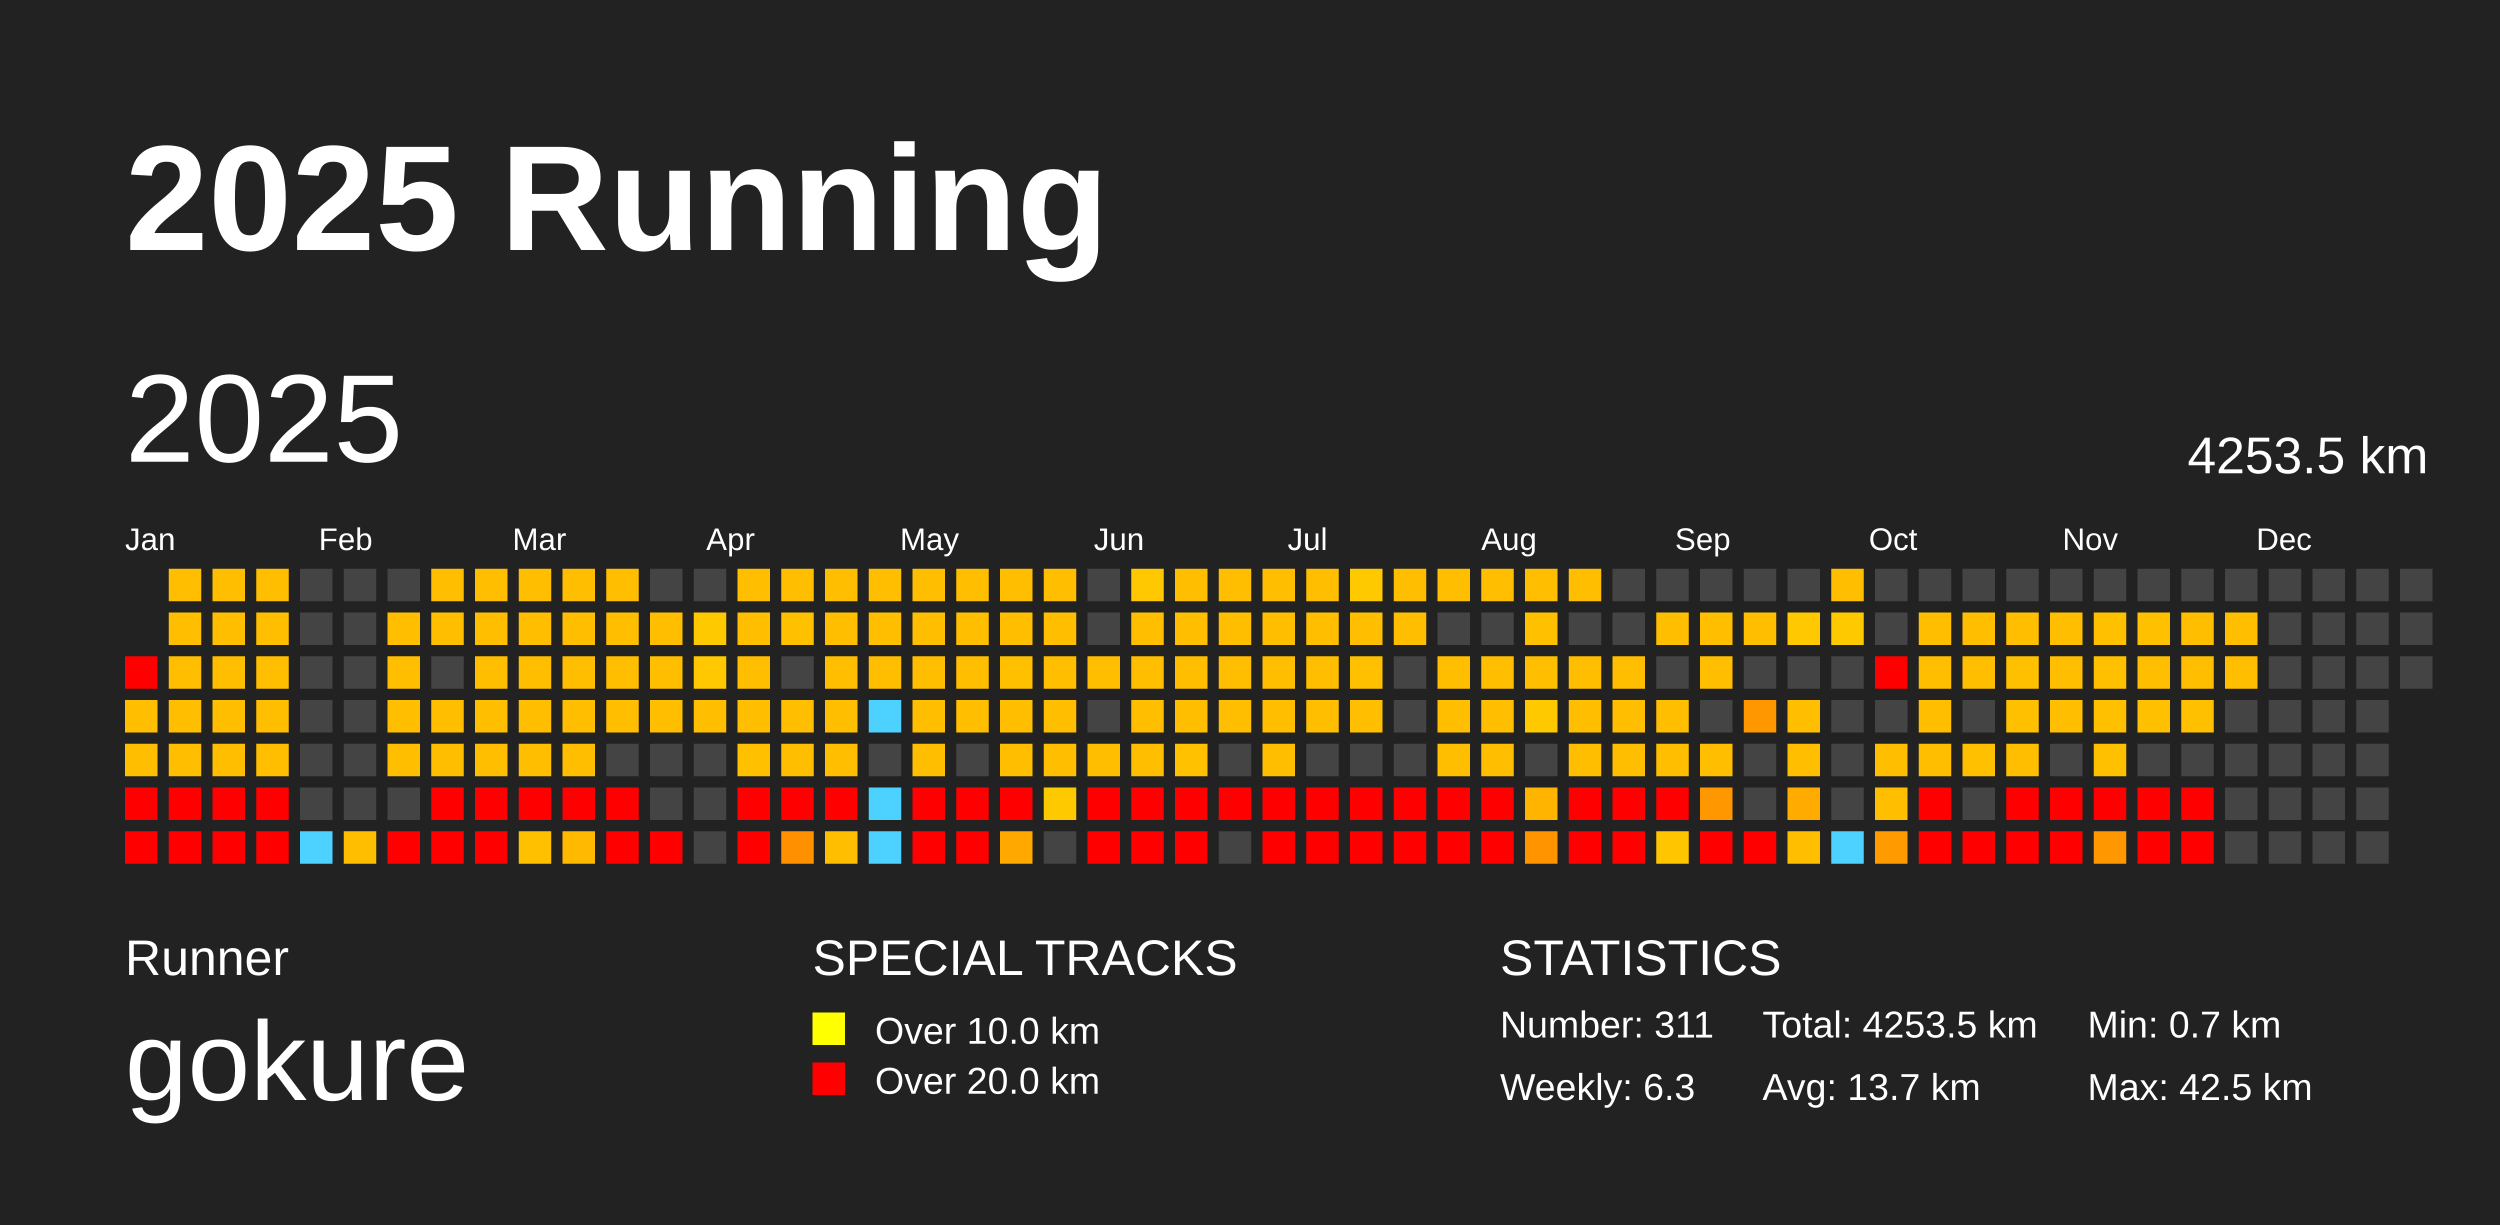
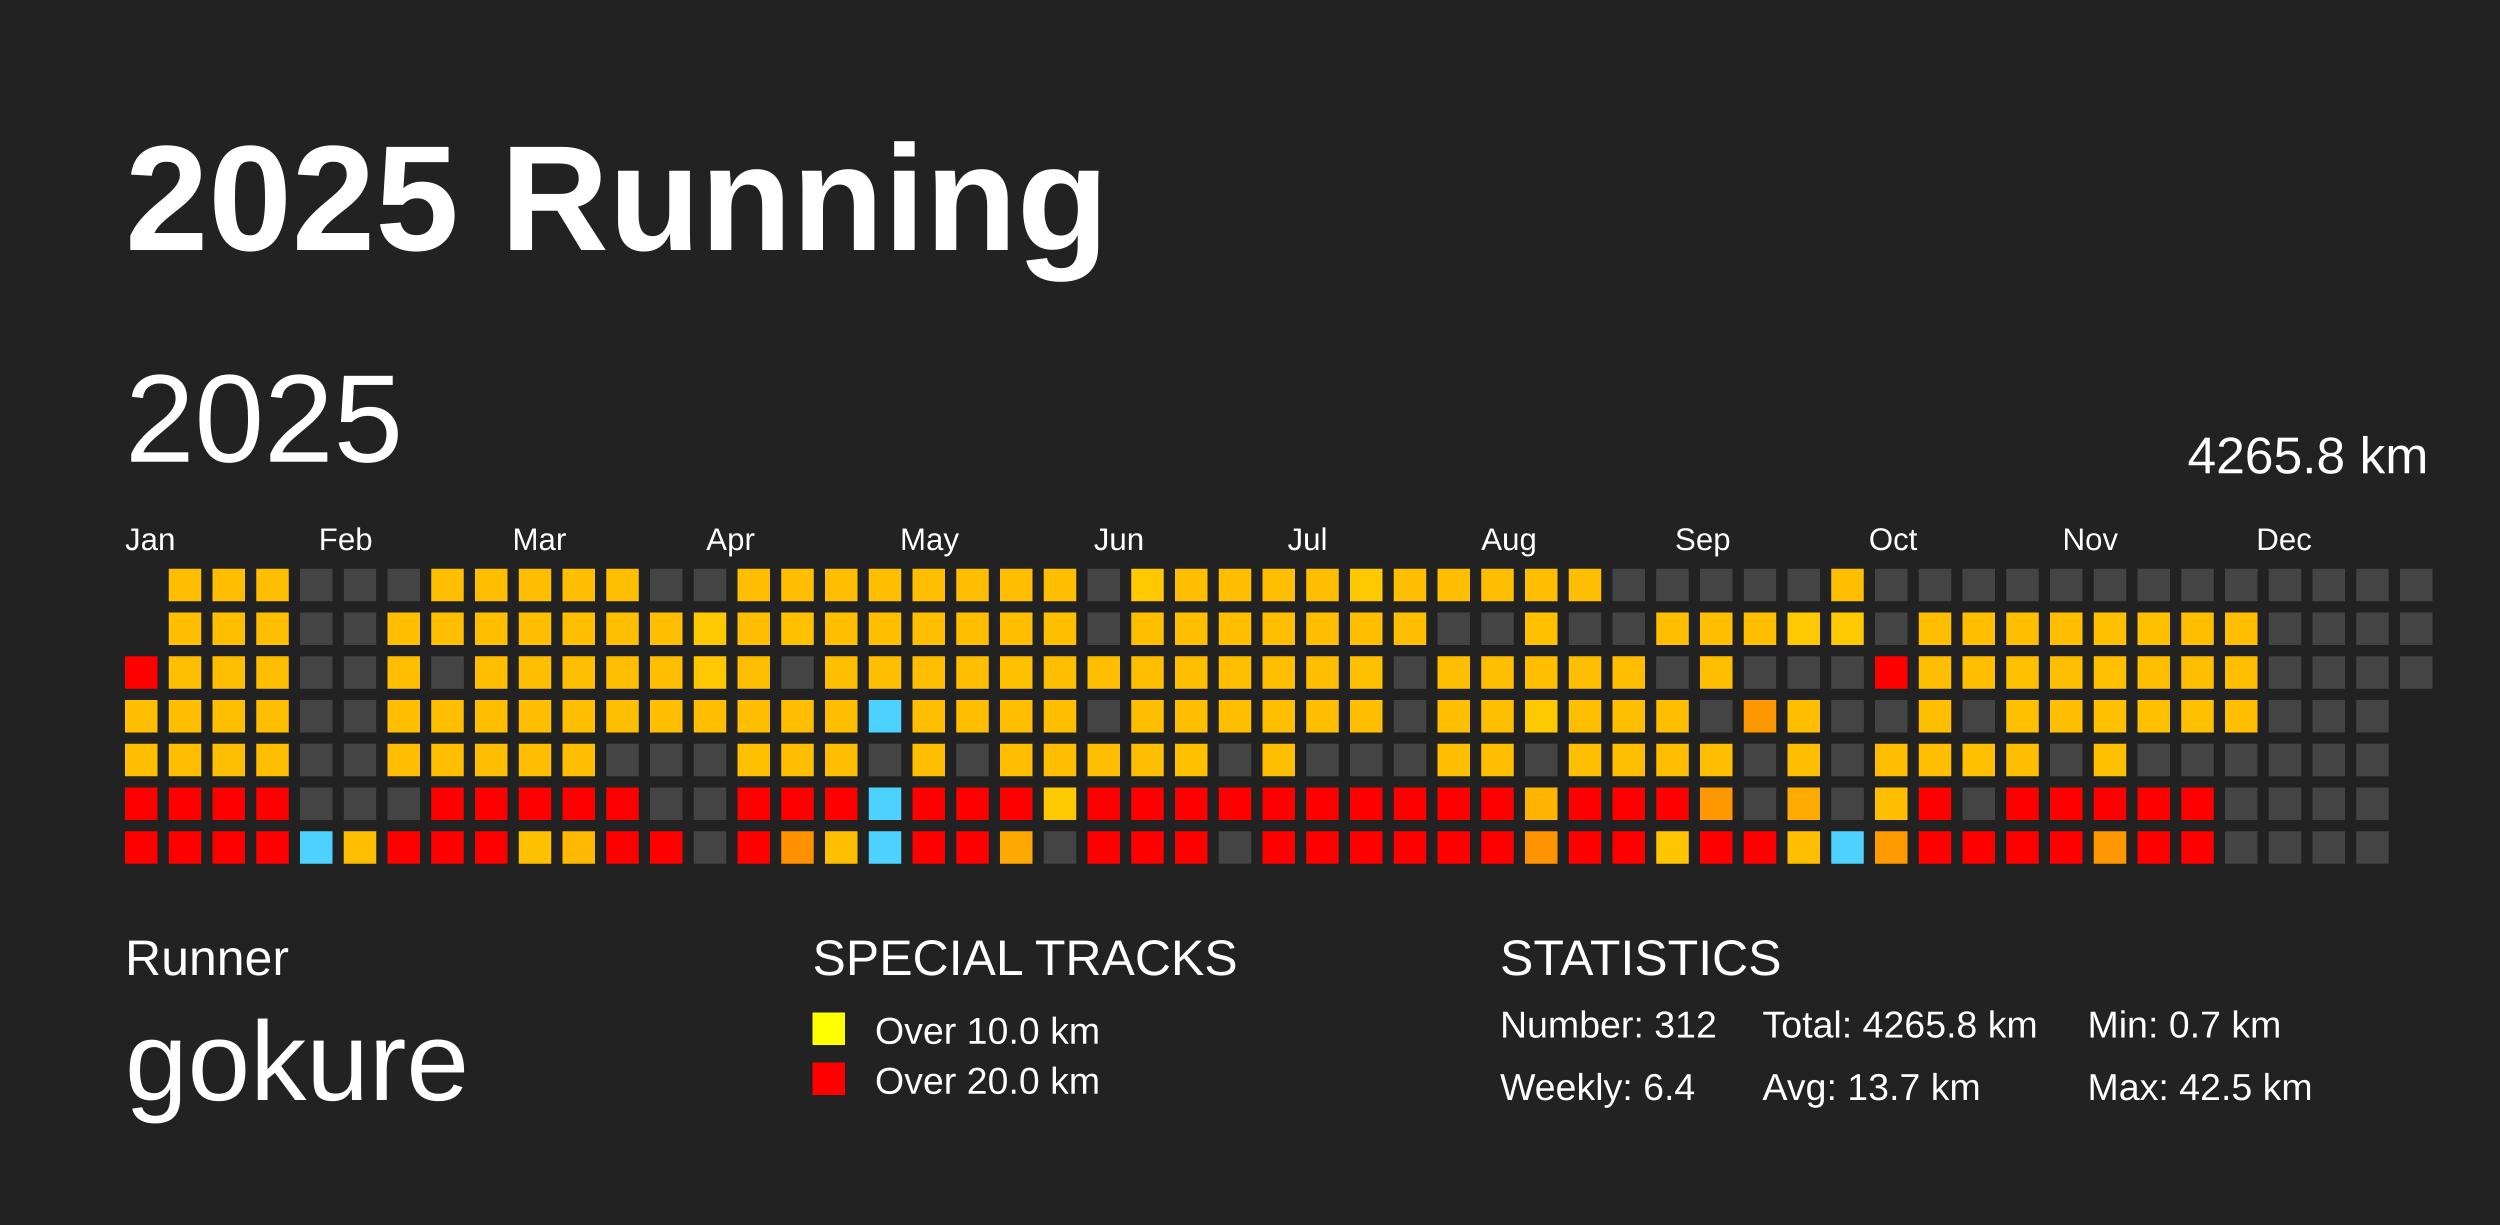
<svg xmlns="http://www.w3.org/2000/svg" baseProfile="full" height="98mm" version="1.1" viewBox="0,0,200,98" width="200mm">
  <defs />
  <rect fill="#222222" height="98" width="200" x="0" y="0" />
  <text fill="#FFFFFF" style="font-size:12px; font-family:Arial; font-weight:bold;" x="10" y="20">2025 Running</text>
  <text fill="#FFFFFF" style="font-size:4px; font-family:Arial" x="10" y="78">Runner</text>
  <text fill="#FFFFFF" style="font-size:9px; font-family:Arial" x="10" y="88">gokure</text>
  <text fill="#FFFFFF" style="font-size:4px; font-family:Arial" x="65" y="78">SPECIAL TRACKS</text>
  <rect fill="yellow" height="2.6" width="2.6" x="65" y="81" />
  <text fill="#FFFFFF" style="font-size:3px; font-family:Arial" x="70" y="83.5">Over 10.0 km</text>
  <rect fill="red" height="2.6" width="2.6" x="65" y="85" />
  <text fill="#FFFFFF" style="font-size:3px; font-family:Arial" x="70" y="87.5">Over 20.0 km</text>
  <text fill="#FFFFFF" style="font-size:4px; font-family:Arial" x="120" y="78">STATISTICS</text>
-   <text fill="#FFFFFF" style="font-size:3px; font-family:Arial" x="120" y="83">Number: 311</text>
-   <text fill="#FFFFFF" style="font-size:3px; font-family:Arial" x="120" y="88">Weekly: 6.3</text>
-   <text fill="#FFFFFF" style="font-size:3px; font-family:Arial" x="141" y="83">Total: 4253.5 km</text>
+   <text fill="#FFFFFF" style="font-size:3px; font-family:Arial" x="120" y="83">Number: 312</text>
+   <text fill="#FFFFFF" style="font-size:3px; font-family:Arial" x="120" y="88">Weekly: 6.4</text>
+   <text fill="#FFFFFF" style="font-size:3px; font-family:Arial" x="141" y="83">Total: 4265.8 km</text>
  <text fill="#FFFFFF" style="font-size:3px; font-family:Arial" x="141" y="88">Avg: 13.7 km</text>
  <text fill="#FFFFFF" style="font-size:3px; font-family:Arial" x="167" y="83">Min: 0.7 km</text>
  <text fill="#FFFFFF" style="font-size:3px; font-family:Arial" x="167" y="88">Max: 42.5 km</text>
  <text dominant-baseline="hanging" fill="#FFFFFF" style="font-size:10.0px; font-family:Arial;" x="10" y="30">2025</text>
-   <text dominant-baseline="hanging" fill="#FFFFFF" style="font-size:4.125px; font-family:Arial;" x="175" y="35">4253.5 km</text>
+   <text dominant-baseline="hanging" fill="#FFFFFF" style="font-size:4.125px; font-family:Arial;" x="175" y="35">4265.8 km</text>
  <text fill="#FFFFFF" style="font-size:2.5px; font-family:Arial" x="10.0" y="44">Jan</text>
  <text fill="#FFFFFF" style="font-size:2.5px; font-family:Arial" x="25.5" y="44">Feb</text>
  <text fill="#FFFFFF" style="font-size:2.5px; font-family:Arial" x="41.0" y="44">Mar</text>
  <text fill="#FFFFFF" style="font-size:2.5px; font-family:Arial" x="56.5" y="44">Apr</text>
  <text fill="#FFFFFF" style="font-size:2.5px; font-family:Arial" x="72.0" y="44">May</text>
  <text fill="#FFFFFF" style="font-size:2.5px; font-family:Arial" x="87.5" y="44">Jun</text>
  <text fill="#FFFFFF" style="font-size:2.5px; font-family:Arial" x="103.0" y="44">Jul</text>
  <text fill="#FFFFFF" style="font-size:2.5px; font-family:Arial" x="118.5" y="44">Aug</text>
  <text fill="#FFFFFF" style="font-size:2.5px; font-family:Arial" x="134.0" y="44">Sep</text>
  <text fill="#FFFFFF" style="font-size:2.5px; font-family:Arial" x="149.5" y="44">Oct</text>
  <text fill="#FFFFFF" style="font-size:2.5px; font-family:Arial" x="165.0" y="44">Nov</text>
  <text fill="#FFFFFF" style="font-size:2.5px; font-family:Arial" x="180.5" y="44">Dec</text>
  <rect fill="red" height="2.6" width="2.6" x="10.0" y="52.5" />
  <rect fill="#ffbf00" height="2.6" width="2.6" x="10.0" y="56.0" />
  <rect fill="#ffbf00" height="2.6" width="2.6" x="10.0" y="59.5" />
  <rect fill="red" height="2.6" width="2.6" x="10.0" y="63.0" />
  <rect fill="red" height="2.6" width="2.6" x="10.0" y="66.5" />
  <rect fill="#ffbf00" height="2.6" width="2.6" x="13.5" y="45.5" />
  <rect fill="#ffbf00" height="2.6" width="2.6" x="13.5" y="49.0" />
  <rect fill="#ffbf00" height="2.6" width="2.6" x="13.5" y="52.5" />
  <rect fill="#ffbf00" height="2.6" width="2.6" x="13.5" y="56.0" />
  <rect fill="#ffbf00" height="2.6" width="2.6" x="13.5" y="59.5" />
  <rect fill="red" height="2.6" width="2.6" x="13.5" y="63.0" />
  <rect fill="red" height="2.6" width="2.6" x="13.5" y="66.5" />
  <rect fill="#ffbf00" height="2.6" width="2.6" x="17.0" y="45.5" />
  <rect fill="#ffbf00" height="2.6" width="2.6" x="17.0" y="49.0" />
  <rect fill="#ffbf00" height="2.6" width="2.6" x="17.0" y="52.5" />
  <rect fill="#ffbf00" height="2.6" width="2.6" x="17.0" y="56.0" />
  <rect fill="#ffbf00" height="2.6" width="2.6" x="17.0" y="59.5" />
  <rect fill="red" height="2.6" width="2.6" x="17.0" y="63.0" />
  <rect fill="red" height="2.6" width="2.6" x="17.0" y="66.5" />
  <rect fill="#ffbf00" height="2.6" width="2.6" x="20.5" y="45.5" />
  <rect fill="#ffbf00" height="2.6" width="2.6" x="20.5" y="49.0" />
  <rect fill="#ffbf00" height="2.6" width="2.6" x="20.5" y="52.5" />
  <rect fill="#ffbf00" height="2.6" width="2.6" x="20.5" y="56.0" />
  <rect fill="#ffbf00" height="2.6" width="2.6" x="20.5" y="59.5" />
  <rect fill="red" height="2.6" width="2.6" x="20.5" y="63.0" />
  <rect fill="red" height="2.6" width="2.6" x="20.5" y="66.5" />
  <rect fill="#444444" height="2.6" width="2.6" x="24.0" y="45.5" />
  <rect fill="#444444" height="2.6" width="2.6" x="24.0" y="49.0" />
  <rect fill="#444444" height="2.6" width="2.6" x="24.0" y="52.5" />
  <rect fill="#444444" height="2.6" width="2.6" x="24.0" y="56.0" />
  <rect fill="#444444" height="2.6" width="2.6" x="24.0" y="59.5" />
  <rect fill="#444444" height="2.6" width="2.6" x="24.0" y="63.0" />
  <rect fill="#4dd2ff" height="2.6" width="2.6" x="24.0" y="66.5" />
  <rect fill="#444444" height="2.6" width="2.6" x="27.5" y="45.5" />
  <rect fill="#444444" height="2.6" width="2.6" x="27.5" y="49.0" />
  <rect fill="#444444" height="2.6" width="2.6" x="27.5" y="52.5" />
  <rect fill="#444444" height="2.6" width="2.6" x="27.5" y="56.0" />
  <rect fill="#444444" height="2.6" width="2.6" x="27.5" y="59.5" />
  <rect fill="#444444" height="2.6" width="2.6" x="27.5" y="63.0" />
  <rect fill="#ffbf00" height="2.6" width="2.6" x="27.5" y="66.5" />
  <rect fill="#444444" height="2.6" width="2.6" x="31.0" y="45.5" />
  <rect fill="#ffbf00" height="2.6" width="2.6" x="31.0" y="49.0" />
  <rect fill="#ffbf00" height="2.6" width="2.6" x="31.0" y="52.5" />
  <rect fill="#ffbf00" height="2.6" width="2.6" x="31.0" y="56.0" />
  <rect fill="#ffbf00" height="2.6" width="2.6" x="31.0" y="59.5" />
  <rect fill="#444444" height="2.6" width="2.6" x="31.0" y="63.0" />
  <rect fill="red" height="2.6" width="2.6" x="31.0" y="66.5" />
  <rect fill="#ffbf00" height="2.6" width="2.6" x="34.5" y="45.5" />
  <rect fill="#ffbf00" height="2.6" width="2.6" x="34.5" y="49.0" />
  <rect fill="#444444" height="2.6" width="2.6" x="34.5" y="52.5" />
  <rect fill="#ffbf00" height="2.6" width="2.6" x="34.5" y="56.0" />
  <rect fill="#ffbf00" height="2.6" width="2.6" x="34.5" y="59.5" />
  <rect fill="red" height="2.6" width="2.6" x="34.5" y="63.0" />
  <rect fill="red" height="2.6" width="2.6" x="34.5" y="66.5" />
  <rect fill="#ffbf00" height="2.6" width="2.6" x="38.0" y="45.5" />
  <rect fill="#ffbf00" height="2.6" width="2.6" x="38.0" y="49.0" />
  <rect fill="#ffbf00" height="2.6" width="2.6" x="38.0" y="52.5" />
  <rect fill="#ffbf00" height="2.6" width="2.6" x="38.0" y="56.0" />
  <rect fill="#ffbf00" height="2.6" width="2.6" x="38.0" y="59.5" />
  <rect fill="red" height="2.6" width="2.6" x="38.0" y="63.0" />
  <rect fill="red" height="2.6" width="2.6" x="38.0" y="66.5" />
  <rect fill="#ffbf00" height="2.6" width="2.6" x="41.5" y="45.5" />
  <rect fill="#ffbf00" height="2.6" width="2.6" x="41.5" y="49.0" />
  <rect fill="#ffbf00" height="2.6" width="2.6" x="41.5" y="52.5" />
  <rect fill="#ffbf00" height="2.6" width="2.6" x="41.5" y="56.0" />
  <rect fill="#ffbf00" height="2.6" width="2.6" x="41.5" y="59.5" />
  <rect fill="red" height="2.6" width="2.6" x="41.5" y="63.0" />
  <rect fill="#ffc000" height="2.6" width="2.6" x="41.5" y="66.5" />
  <rect fill="#ffbf00" height="2.6" width="2.6" x="45.0" y="45.5" />
  <rect fill="#ffbf00" height="2.6" width="2.6" x="45.0" y="49.0" />
  <rect fill="#ffbf00" height="2.6" width="2.6" x="45.0" y="52.5" />
  <rect fill="#ffbf00" height="2.6" width="2.6" x="45.0" y="56.0" />
  <rect fill="#ffbf00" height="2.6" width="2.6" x="45.0" y="59.5" />
  <rect fill="red" height="2.6" width="2.6" x="45.0" y="63.0" />
  <rect fill="#ffb900" height="2.6" width="2.6" x="45.0" y="66.5" />
  <rect fill="#ffbf00" height="2.6" width="2.6" x="48.5" y="45.5" />
  <rect fill="#ffbf00" height="2.6" width="2.6" x="48.5" y="49.0" />
  <rect fill="#ffbf00" height="2.6" width="2.6" x="48.5" y="52.5" />
  <rect fill="#ffbf00" height="2.6" width="2.6" x="48.5" y="56.0" />
  <rect fill="#444444" height="2.6" width="2.6" x="48.5" y="59.5" />
  <rect fill="red" height="2.6" width="2.6" x="48.5" y="63.0" />
  <rect fill="red" height="2.6" width="2.6" x="48.5" y="66.5" />
  <rect fill="#444444" height="2.6" width="2.6" x="52.0" y="45.5" />
  <rect fill="#ffbf00" height="2.6" width="2.6" x="52.0" y="49.0" />
  <rect fill="#ffbf00" height="2.6" width="2.6" x="52.0" y="52.5" />
  <rect fill="#ffbf00" height="2.6" width="2.6" x="52.0" y="56.0" />
  <rect fill="#444444" height="2.6" width="2.6" x="52.0" y="59.5" />
  <rect fill="#444444" height="2.6" width="2.6" x="52.0" y="63.0" />
  <rect fill="red" height="2.6" width="2.6" x="52.0" y="66.5" />
  <rect fill="#444444" height="2.6" width="2.6" x="55.5" y="45.5" />
  <rect fill="#ffc900" height="2.6" width="2.6" x="55.5" y="49.0" />
  <rect fill="#ffc800" height="2.6" width="2.6" x="55.5" y="52.5" />
  <rect fill="#ffbf00" height="2.6" width="2.6" x="55.5" y="56.0" />
  <rect fill="#444444" height="2.6" width="2.6" x="55.5" y="59.5" />
  <rect fill="#444444" height="2.6" width="2.6" x="55.5" y="63.0" />
  <rect fill="#444444" height="2.6" width="2.6" x="55.5" y="66.5" />
  <rect fill="#ffbf00" height="2.6" width="2.6" x="59.0" y="45.5" />
  <rect fill="#ffbf00" height="2.6" width="2.6" x="59.0" y="49.0" />
  <rect fill="#ffbf00" height="2.6" width="2.6" x="59.0" y="52.5" />
  <rect fill="#ffbf00" height="2.6" width="2.6" x="59.0" y="56.0" />
  <rect fill="#ffc000" height="2.6" width="2.6" x="59.0" y="59.5" />
  <rect fill="red" height="2.6" width="2.6" x="59.0" y="63.0" />
  <rect fill="red" height="2.6" width="2.6" x="59.0" y="66.5" />
  <rect fill="#ffbf00" height="2.6" width="2.6" x="62.5" y="45.5" />
  <rect fill="#ffc000" height="2.6" width="2.6" x="62.5" y="49.0" />
  <rect fill="#444444" height="2.6" width="2.6" x="62.5" y="52.5" />
  <rect fill="#ffbf00" height="2.6" width="2.6" x="62.5" y="56.0" />
  <rect fill="#ffbf00" height="2.6" width="2.6" x="62.5" y="59.5" />
  <rect fill="red" height="2.6" width="2.6" x="62.5" y="63.0" />
  <rect fill="#ff9000" height="2.6" width="2.6" x="62.5" y="66.5" />
  <rect fill="#ffbf00" height="2.6" width="2.6" x="66.0" y="45.5" />
  <rect fill="#ffbf00" height="2.6" width="2.6" x="66.0" y="49.0" />
  <rect fill="#ffbf00" height="2.6" width="2.6" x="66.0" y="52.5" />
  <rect fill="#ffbf00" height="2.6" width="2.6" x="66.0" y="56.0" />
  <rect fill="#ffbf00" height="2.6" width="2.6" x="66.0" y="59.5" />
  <rect fill="red" height="2.6" width="2.6" x="66.0" y="63.0" />
  <rect fill="#ffbf00" height="2.6" width="2.6" x="66.0" y="66.5" />
  <rect fill="#ffbf00" height="2.6" width="2.6" x="69.5" y="45.5" />
  <rect fill="#ffbf00" height="2.6" width="2.6" x="69.5" y="49.0" />
  <rect fill="#ffbf00" height="2.6" width="2.6" x="69.5" y="52.5" />
  <rect fill="#4dd2ff" height="2.6" width="2.6" x="69.5" y="56.0" />
  <rect fill="#444444" height="2.6" width="2.6" x="69.5" y="59.5" />
  <rect fill="#4dd2ff" height="2.6" width="2.6" x="69.5" y="63.0" />
  <rect fill="#4dd2ff" height="2.6" width="2.6" x="69.5" y="66.5" />
  <rect fill="#ffbf00" height="2.6" width="2.6" x="73.0" y="45.5" />
  <rect fill="#ffbf00" height="2.6" width="2.6" x="73.0" y="49.0" />
  <rect fill="#ffbf00" height="2.6" width="2.6" x="73.0" y="52.5" />
  <rect fill="#ffbf00" height="2.6" width="2.6" x="73.0" y="56.0" />
  <rect fill="#ffbf00" height="2.6" width="2.6" x="73.0" y="59.5" />
  <rect fill="red" height="2.6" width="2.6" x="73.0" y="63.0" />
  <rect fill="red" height="2.6" width="2.6" x="73.0" y="66.5" />
  <rect fill="#ffbf00" height="2.6" width="2.6" x="76.5" y="45.5" />
  <rect fill="#ffbf00" height="2.6" width="2.6" x="76.5" y="49.0" />
  <rect fill="#ffbf00" height="2.6" width="2.6" x="76.5" y="52.5" />
  <rect fill="#ffbf00" height="2.6" width="2.6" x="76.5" y="56.0" />
  <rect fill="#444444" height="2.6" width="2.6" x="76.5" y="59.5" />
  <rect fill="red" height="2.6" width="2.6" x="76.5" y="63.0" />
  <rect fill="red" height="2.6" width="2.6" x="76.5" y="66.5" />
  <rect fill="#ffbf00" height="2.6" width="2.6" x="80.0" y="45.5" />
  <rect fill="#ffbf00" height="2.6" width="2.6" x="80.0" y="49.0" />
  <rect fill="#ffc000" height="2.6" width="2.6" x="80.0" y="52.5" />
  <rect fill="#ffbf00" height="2.6" width="2.6" x="80.0" y="56.0" />
  <rect fill="#ffbf00" height="2.6" width="2.6" x="80.0" y="59.5" />
  <rect fill="red" height="2.6" width="2.6" x="80.0" y="63.0" />
  <rect fill="#ffa800" height="2.6" width="2.6" x="80.0" y="66.5" />
  <rect fill="#ffbf00" height="2.6" width="2.6" x="83.5" y="45.5" />
  <rect fill="#ffbf00" height="2.6" width="2.6" x="83.5" y="49.0" />
  <rect fill="#ffbf00" height="2.6" width="2.6" x="83.5" y="52.5" />
  <rect fill="#ffbf00" height="2.6" width="2.6" x="83.5" y="56.0" />
  <rect fill="#ffbf00" height="2.6" width="2.6" x="83.5" y="59.5" />
  <rect fill="#ffc900" height="2.6" width="2.6" x="83.5" y="63.0" />
  <rect fill="#444444" height="2.6" width="2.6" x="83.5" y="66.5" />
  <rect fill="#444444" height="2.6" width="2.6" x="87.0" y="45.5" />
  <rect fill="#444444" height="2.6" width="2.6" x="87.0" y="49.0" />
  <rect fill="#ffbf00" height="2.6" width="2.6" x="87.0" y="52.5" />
  <rect fill="#444444" height="2.6" width="2.6" x="87.0" y="56.0" />
  <rect fill="#ffbf00" height="2.6" width="2.6" x="87.0" y="59.5" />
  <rect fill="red" height="2.6" width="2.6" x="87.0" y="63.0" />
  <rect fill="red" height="2.6" width="2.6" x="87.0" y="66.5" />
  <rect fill="#ffc800" height="2.6" width="2.6" x="90.5" y="45.5" />
  <rect fill="#ffbf00" height="2.6" width="2.6" x="90.5" y="49.0" />
  <rect fill="#ffbf00" height="2.6" width="2.6" x="90.5" y="52.5" />
  <rect fill="#ffbf00" height="2.6" width="2.6" x="90.5" y="56.0" />
  <rect fill="#ffbf00" height="2.6" width="2.6" x="90.5" y="59.5" />
  <rect fill="red" height="2.6" width="2.6" x="90.5" y="63.0" />
  <rect fill="red" height="2.6" width="2.6" x="90.5" y="66.5" />
  <rect fill="#ffbf00" height="2.6" width="2.6" x="94.0" y="45.5" />
  <rect fill="#ffbf00" height="2.6" width="2.6" x="94.0" y="49.0" />
  <rect fill="#ffbf00" height="2.6" width="2.6" x="94.0" y="52.5" />
  <rect fill="#ffbf00" height="2.6" width="2.6" x="94.0" y="56.0" />
  <rect fill="#ffc100" height="2.6" width="2.6" x="94.0" y="59.5" />
  <rect fill="red" height="2.6" width="2.6" x="94.0" y="63.0" />
  <rect fill="red" height="2.6" width="2.6" x="94.0" y="66.5" />
  <rect fill="#ffbf00" height="2.6" width="2.6" x="97.5" y="45.5" />
  <rect fill="#ffbf00" height="2.6" width="2.6" x="97.5" y="49.0" />
  <rect fill="#ffbf00" height="2.6" width="2.6" x="97.5" y="52.5" />
  <rect fill="#ffbf00" height="2.6" width="2.6" x="97.5" y="56.0" />
  <rect fill="#444444" height="2.6" width="2.6" x="97.5" y="59.5" />
  <rect fill="red" height="2.6" width="2.6" x="97.5" y="63.0" />
  <rect fill="#444444" height="2.6" width="2.6" x="97.5" y="66.5" />
  <rect fill="#ffbf00" height="2.6" width="2.6" x="101.0" y="45.5" />
  <rect fill="#ffbf00" height="2.6" width="2.6" x="101.0" y="49.0" />
  <rect fill="#ffbf00" height="2.6" width="2.6" x="101.0" y="52.5" />
  <rect fill="#ffbf00" height="2.6" width="2.6" x="101.0" y="56.0" />
  <rect fill="#ffbf00" height="2.6" width="2.6" x="101.0" y="59.5" />
  <rect fill="red" height="2.6" width="2.6" x="101.0" y="63.0" />
  <rect fill="red" height="2.6" width="2.6" x="101.0" y="66.5" />
  <rect fill="#ffbf00" height="2.6" width="2.6" x="104.5" y="45.5" />
  <rect fill="#ffbf00" height="2.6" width="2.6" x="104.5" y="49.0" />
  <rect fill="#ffbf00" height="2.6" width="2.6" x="104.5" y="52.5" />
  <rect fill="#ffbf00" height="2.6" width="2.6" x="104.5" y="56.0" />
  <rect fill="#444444" height="2.6" width="2.6" x="104.5" y="59.5" />
  <rect fill="red" height="2.6" width="2.6" x="104.5" y="63.0" />
  <rect fill="red" height="2.6" width="2.6" x="104.5" y="66.5" />
  <rect fill="#ffc900" height="2.6" width="2.6" x="108.0" y="45.5" />
  <rect fill="#ffbf00" height="2.6" width="2.6" x="108.0" y="49.0" />
  <rect fill="#ffc000" height="2.6" width="2.6" x="108.0" y="52.5" />
  <rect fill="#ffbf00" height="2.6" width="2.6" x="108.0" y="56.0" />
  <rect fill="#444444" height="2.6" width="2.6" x="108.0" y="59.5" />
  <rect fill="red" height="2.6" width="2.6" x="108.0" y="63.0" />
  <rect fill="red" height="2.6" width="2.6" x="108.0" y="66.5" />
  <rect fill="#ffbf00" height="2.6" width="2.6" x="111.5" y="45.5" />
  <rect fill="#ffbf00" height="2.6" width="2.6" x="111.5" y="49.0" />
  <rect fill="#444444" height="2.6" width="2.6" x="111.5" y="52.5" />
  <rect fill="#444444" height="2.6" width="2.6" x="111.5" y="56.0" />
  <rect fill="#444444" height="2.6" width="2.6" x="111.5" y="59.5" />
  <rect fill="red" height="2.6" width="2.6" x="111.5" y="63.0" />
  <rect fill="red" height="2.6" width="2.6" x="111.5" y="66.5" />
  <rect fill="#ffbf00" height="2.6" width="2.6" x="115.0" y="45.5" />
  <rect fill="#444444" height="2.6" width="2.6" x="115.0" y="49.0" />
  <rect fill="#ffbf00" height="2.6" width="2.6" x="115.0" y="52.5" />
  <rect fill="#ffbf00" height="2.6" width="2.6" x="115.0" y="56.0" />
  <rect fill="#ffbf00" height="2.6" width="2.6" x="115.0" y="59.5" />
  <rect fill="red" height="2.6" width="2.6" x="115.0" y="63.0" />
  <rect fill="red" height="2.6" width="2.6" x="115.0" y="66.5" />
  <rect fill="#ffbf00" height="2.6" width="2.6" x="118.5" y="45.5" />
  <rect fill="#444444" height="2.6" width="2.6" x="118.5" y="49.0" />
  <rect fill="#ffbf00" height="2.6" width="2.6" x="118.5" y="52.5" />
  <rect fill="#ffbf00" height="2.6" width="2.6" x="118.5" y="56.0" />
  <rect fill="#ffbf00" height="2.6" width="2.6" x="118.5" y="59.5" />
  <rect fill="red" height="2.6" width="2.6" x="118.5" y="63.0" />
  <rect fill="red" height="2.6" width="2.6" x="118.5" y="66.5" />
  <rect fill="#ffbf00" height="2.6" width="2.6" x="122.0" y="45.5" />
  <rect fill="#ffc000" height="2.6" width="2.6" x="122.0" y="49.0" />
  <rect fill="#ffbf00" height="2.6" width="2.6" x="122.0" y="52.5" />
  <rect fill="#ffc900" height="2.6" width="2.6" x="122.0" y="56.0" />
  <rect fill="#444444" height="2.6" width="2.6" x="122.0" y="59.5" />
  <rect fill="#ffb400" height="2.6" width="2.6" x="122.0" y="63.0" />
  <rect fill="#ff9300" height="2.6" width="2.6" x="122.0" y="66.5" />
  <rect fill="#ffbf00" height="2.6" width="2.6" x="125.5" y="45.5" />
  <rect fill="#444444" height="2.6" width="2.6" x="125.5" y="49.0" />
  <rect fill="#ffbf00" height="2.6" width="2.6" x="125.5" y="52.5" />
  <rect fill="#ffbf00" height="2.6" width="2.6" x="125.5" y="56.0" />
  <rect fill="#ffbf00" height="2.6" width="2.6" x="125.5" y="59.5" />
  <rect fill="red" height="2.6" width="2.6" x="125.5" y="63.0" />
  <rect fill="red" height="2.6" width="2.6" x="125.5" y="66.5" />
  <rect fill="#444444" height="2.6" width="2.6" x="129.0" y="45.5" />
  <rect fill="#444444" height="2.6" width="2.6" x="129.0" y="49.0" />
  <rect fill="#ffbf00" height="2.6" width="2.6" x="129.0" y="52.5" />
  <rect fill="#ffbf00" height="2.6" width="2.6" x="129.0" y="56.0" />
  <rect fill="#ffbf00" height="2.6" width="2.6" x="129.0" y="59.5" />
  <rect fill="red" height="2.6" width="2.6" x="129.0" y="63.0" />
  <rect fill="red" height="2.6" width="2.6" x="129.0" y="66.5" />
  <rect fill="#444444" height="2.6" width="2.6" x="132.5" y="45.5" />
  <rect fill="#ffbf00" height="2.6" width="2.6" x="132.5" y="49.0" />
  <rect fill="#444444" height="2.6" width="2.6" x="132.5" y="52.5" />
  <rect fill="#ffbf00" height="2.6" width="2.6" x="132.5" y="56.0" />
  <rect fill="#ffbf00" height="2.6" width="2.6" x="132.5" y="59.5" />
  <rect fill="red" height="2.6" width="2.6" x="132.5" y="63.0" />
  <rect fill="#ffc600" height="2.6" width="2.6" x="132.5" y="66.5" />
  <rect fill="#444444" height="2.6" width="2.6" x="136.0" y="45.5" />
  <rect fill="#ffbf00" height="2.6" width="2.6" x="136.0" y="49.0" />
  <rect fill="#ffbf00" height="2.6" width="2.6" x="136.0" y="52.5" />
  <rect fill="#444444" height="2.6" width="2.6" x="136.0" y="56.0" />
  <rect fill="#ffbf00" height="2.6" width="2.6" x="136.0" y="59.5" />
  <rect fill="#ff9800" height="2.6" width="2.6" x="136.0" y="63.0" />
  <rect fill="red" height="2.6" width="2.6" x="136.0" y="66.5" />
  <rect fill="#444444" height="2.6" width="2.6" x="139.5" y="45.5" />
  <rect fill="#ffbf00" height="2.6" width="2.6" x="139.5" y="49.0" />
  <rect fill="#444444" height="2.6" width="2.6" x="139.5" y="52.5" />
  <rect fill="#ff9700" height="2.6" width="2.6" x="139.5" y="56.0" />
  <rect fill="#444444" height="2.6" width="2.6" x="139.5" y="59.5" />
  <rect fill="#444444" height="2.6" width="2.6" x="139.5" y="63.0" />
  <rect fill="red" height="2.6" width="2.6" x="139.5" y="66.5" />
  <rect fill="#444444" height="2.6" width="2.6" x="143.0" y="45.5" />
  <rect fill="#ffc800" height="2.6" width="2.6" x="143.0" y="49.0" />
  <rect fill="#444444" height="2.6" width="2.6" x="143.0" y="52.5" />
  <rect fill="#ffbf00" height="2.6" width="2.6" x="143.0" y="56.0" />
  <rect fill="#ffbf00" height="2.6" width="2.6" x="143.0" y="59.5" />
  <rect fill="#ffab00" height="2.6" width="2.6" x="143.0" y="63.0" />
  <rect fill="#ffbf00" height="2.6" width="2.6" x="143.0" y="66.5" />
  <rect fill="#ffbf00" height="2.6" width="2.6" x="146.5" y="45.5" />
  <rect fill="#ffc900" height="2.6" width="2.6" x="146.5" y="49.0" />
  <rect fill="#444444" height="2.6" width="2.6" x="146.5" y="52.5" />
  <rect fill="#444444" height="2.6" width="2.6" x="146.5" y="56.0" />
  <rect fill="#444444" height="2.6" width="2.6" x="146.5" y="59.5" />
  <rect fill="#444444" height="2.6" width="2.6" x="146.5" y="63.0" />
  <rect fill="#4dd2ff" height="2.6" width="2.6" x="146.5" y="66.5" />
  <rect fill="#444444" height="2.6" width="2.6" x="150.0" y="45.5" />
  <rect fill="#444444" height="2.6" width="2.6" x="150.0" y="49.0" />
  <rect fill="red" height="2.6" width="2.6" x="150.0" y="52.5" />
  <rect fill="#444444" height="2.6" width="2.6" x="150.0" y="56.0" />
  <rect fill="#ffbf00" height="2.6" width="2.6" x="150.0" y="59.5" />
  <rect fill="#ffbf00" height="2.6" width="2.6" x="150.0" y="63.0" />
  <rect fill="#ff9b00" height="2.6" width="2.6" x="150.0" y="66.5" />
  <rect fill="#444444" height="2.6" width="2.6" x="153.5" y="45.5" />
  <rect fill="#ffbf00" height="2.6" width="2.6" x="153.5" y="49.0" />
  <rect fill="#ffbf00" height="2.6" width="2.6" x="153.5" y="52.5" />
  <rect fill="#ffbf00" height="2.6" width="2.6" x="153.5" y="56.0" />
  <rect fill="#ffbf00" height="2.6" width="2.6" x="153.5" y="59.5" />
  <rect fill="red" height="2.6" width="2.6" x="153.5" y="63.0" />
  <rect fill="red" height="2.6" width="2.6" x="153.5" y="66.5" />
  <rect fill="#444444" height="2.6" width="2.6" x="157.0" y="45.5" />
  <rect fill="#ffbf00" height="2.6" width="2.6" x="157.0" y="49.0" />
  <rect fill="#ffbf00" height="2.6" width="2.6" x="157.0" y="52.5" />
  <rect fill="#444444" height="2.6" width="2.6" x="157.0" y="56.0" />
  <rect fill="#ffc000" height="2.6" width="2.6" x="157.0" y="59.5" />
  <rect fill="#444444" height="2.6" width="2.6" x="157.0" y="63.0" />
  <rect fill="red" height="2.6" width="2.6" x="157.0" y="66.5" />
  <rect fill="#444444" height="2.6" width="2.6" x="160.5" y="45.5" />
  <rect fill="#ffbf00" height="2.6" width="2.6" x="160.5" y="49.0" />
  <rect fill="#ffc000" height="2.6" width="2.6" x="160.5" y="52.5" />
  <rect fill="#ffc000" height="2.6" width="2.6" x="160.5" y="56.0" />
  <rect fill="#ffbf00" height="2.6" width="2.6" x="160.5" y="59.5" />
  <rect fill="red" height="2.6" width="2.6" x="160.5" y="63.0" />
  <rect fill="red" height="2.6" width="2.6" x="160.5" y="66.5" />
  <rect fill="#444444" height="2.6" width="2.6" x="164.0" y="45.5" />
  <rect fill="#ffbf00" height="2.6" width="2.6" x="164.0" y="49.0" />
  <rect fill="#ffbf00" height="2.6" width="2.6" x="164.0" y="52.5" />
  <rect fill="#ffbf00" height="2.6" width="2.6" x="164.0" y="56.0" />
  <rect fill="#444444" height="2.6" width="2.6" x="164.0" y="59.5" />
  <rect fill="red" height="2.6" width="2.6" x="164.0" y="63.0" />
  <rect fill="red" height="2.6" width="2.6" x="164.0" y="66.5" />
  <rect fill="#444444" height="2.6" width="2.6" x="167.5" y="45.5" />
  <rect fill="#ffc000" height="2.6" width="2.6" x="167.5" y="49.0" />
  <rect fill="#ffc000" height="2.6" width="2.6" x="167.5" y="52.5" />
  <rect fill="#ffc000" height="2.6" width="2.6" x="167.5" y="56.0" />
  <rect fill="#ffc000" height="2.6" width="2.6" x="167.5" y="59.5" />
  <rect fill="red" height="2.6" width="2.6" x="167.5" y="63.0" />
  <rect fill="#ff9800" height="2.6" width="2.6" x="167.5" y="66.5" />
  <rect fill="#444444" height="2.6" width="2.6" x="171.0" y="45.5" />
  <rect fill="#ffc000" height="2.6" width="2.6" x="171.0" y="49.0" />
  <rect fill="#ffbf00" height="2.6" width="2.6" x="171.0" y="52.5" />
  <rect fill="#ffc000" height="2.6" width="2.6" x="171.0" y="56.0" />
  <rect fill="#444444" height="2.6" width="2.6" x="171.0" y="59.5" />
  <rect fill="red" height="2.6" width="2.6" x="171.0" y="63.0" />
  <rect fill="red" height="2.6" width="2.6" x="171.0" y="66.5" />
  <rect fill="#444444" height="2.6" width="2.6" x="174.5" y="45.5" />
  <rect fill="#ffbf00" height="2.6" width="2.6" x="174.5" y="49.0" />
  <rect fill="#ffbf00" height="2.6" width="2.6" x="174.5" y="52.5" />
  <rect fill="#ffc000" height="2.6" width="2.6" x="174.5" y="56.0" />
  <rect fill="#444444" height="2.6" width="2.6" x="174.5" y="59.5" />
  <rect fill="red" height="2.6" width="2.6" x="174.5" y="63.0" />
  <rect fill="red" height="2.6" width="2.6" x="174.5" y="66.5" />
  <rect fill="#444444" height="2.6" width="2.6" x="178.0" y="45.5" />
  <rect fill="#ffbf00" height="2.6" width="2.6" x="178.0" y="49.0" />
  <rect fill="#ffbf00" height="2.6" width="2.6" x="178.0" y="52.5" />
-   <rect fill="#444444" height="2.6" width="2.6" x="178.0" y="56.0" />
+   <rect fill="#ffbf00" height="2.6" width="2.6" x="178.0" y="56.0" />
  <rect fill="#444444" height="2.6" width="2.6" x="178.0" y="59.5" />
  <rect fill="#444444" height="2.6" width="2.6" x="178.0" y="63.0" />
  <rect fill="#444444" height="2.6" width="2.6" x="178.0" y="66.5" />
  <rect fill="#444444" height="2.6" width="2.6" x="181.5" y="45.5" />
  <rect fill="#444444" height="2.6" width="2.6" x="181.5" y="49.0" />
  <rect fill="#444444" height="2.6" width="2.6" x="181.5" y="52.5" />
  <rect fill="#444444" height="2.6" width="2.6" x="181.5" y="56.0" />
  <rect fill="#444444" height="2.6" width="2.6" x="181.5" y="59.5" />
  <rect fill="#444444" height="2.6" width="2.6" x="181.5" y="63.0" />
  <rect fill="#444444" height="2.6" width="2.6" x="181.5" y="66.5" />
  <rect fill="#444444" height="2.6" width="2.6" x="185.0" y="45.5" />
  <rect fill="#444444" height="2.6" width="2.6" x="185.0" y="49.0" />
  <rect fill="#444444" height="2.6" width="2.6" x="185.0" y="52.5" />
  <rect fill="#444444" height="2.6" width="2.6" x="185.0" y="56.0" />
  <rect fill="#444444" height="2.6" width="2.6" x="185.0" y="59.5" />
  <rect fill="#444444" height="2.6" width="2.6" x="185.0" y="63.0" />
  <rect fill="#444444" height="2.6" width="2.6" x="185.0" y="66.5" />
  <rect fill="#444444" height="2.6" width="2.6" x="188.5" y="45.5" />
  <rect fill="#444444" height="2.6" width="2.6" x="188.5" y="49.0" />
  <rect fill="#444444" height="2.6" width="2.6" x="188.5" y="52.5" />
  <rect fill="#444444" height="2.6" width="2.6" x="188.5" y="56.0" />
  <rect fill="#444444" height="2.6" width="2.6" x="188.5" y="59.5" />
  <rect fill="#444444" height="2.6" width="2.6" x="188.5" y="63.0" />
  <rect fill="#444444" height="2.6" width="2.6" x="188.5" y="66.5" />
  <rect fill="#444444" height="2.6" width="2.6" x="192.0" y="45.5" />
  <rect fill="#444444" height="2.6" width="2.6" x="192.0" y="49.0" />
  <rect fill="#444444" height="2.6" width="2.6" x="192.0" y="52.5" />
</svg>
